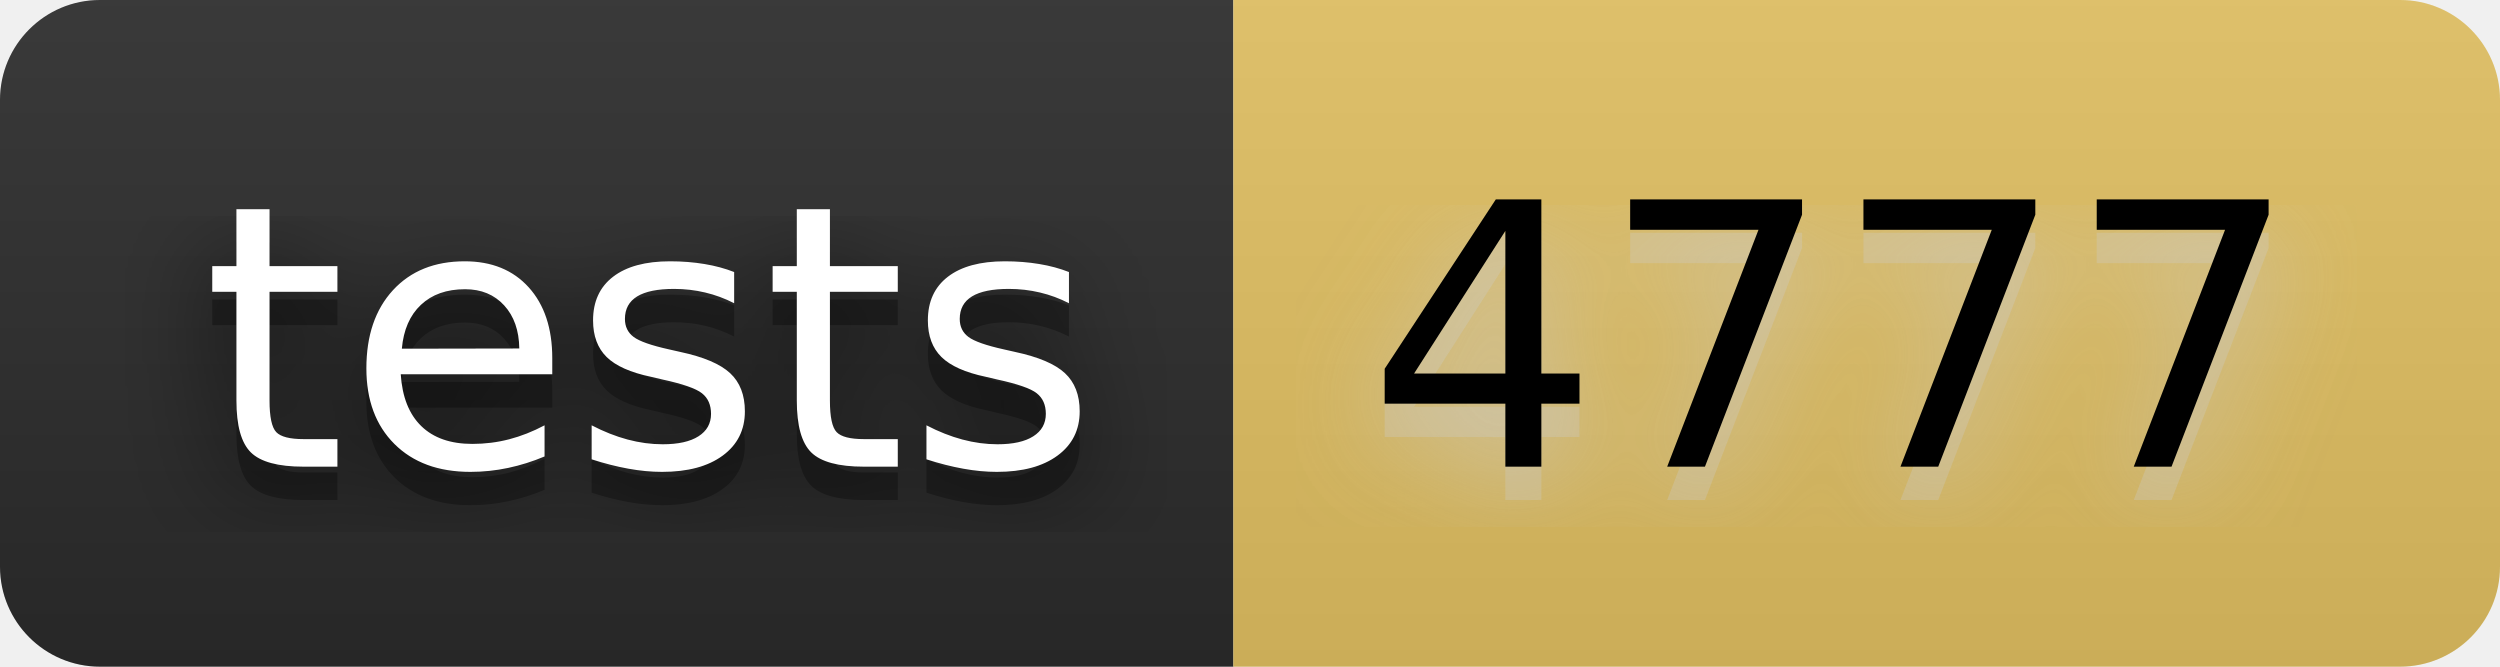
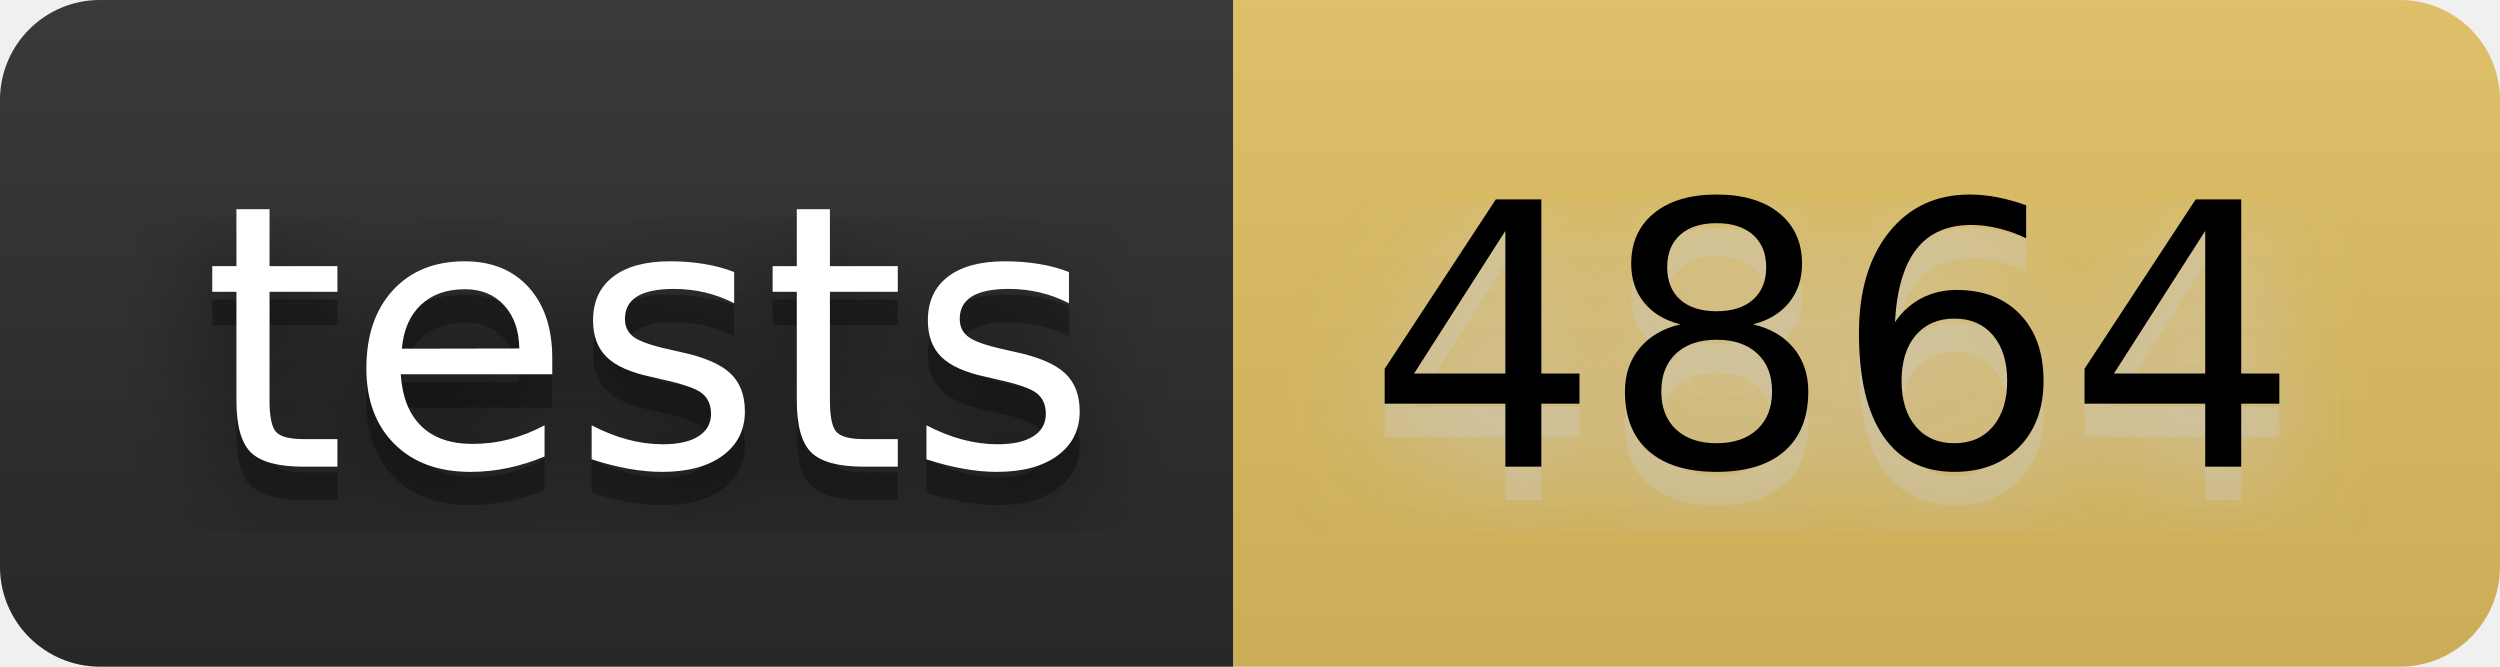
- <svg xmlns="http://www.w3.org/2000/svg" width="90" height="24" viewBox="0 0 75 20" role="img" aria-label="tests: 4777">
+ <svg xmlns="http://www.w3.org/2000/svg" width="90" height="24" viewBox="0 0 75 20" role="img" aria-label="tests: 4864">
  <filter id="blur">
    <feGaussianBlur stdDeviation="16" />
  </filter>
  <linearGradient id="s" x2="0" y2="100%">
    <stop offset="0" stop-color="#bbb" stop-opacity=".1" />
    <stop offset="1" stop-opacity=".1" />
  </linearGradient>
  <clipPath id="r">
    <rect width="75" height="20" rx="3" />
  </clipPath>
  <g clip-path="url(#r)">
    <rect width="37" height="20" fill="#2b2b2b" />
    <rect x="37" width="38" height="20" fill="#e2c162" />
    <rect width="75" height="20" fill="url(#s)" />
  </g>
  <g fill="#fff" text-anchor="middle" font-family="Verdana,Geneva,DejaVu Sans,sans-serif" text-rendering="geometricPrecision" font-size="110">
    <g transform="scale(.1)">
      <g aria-hidden="true" fill="#010101">
        <text x="195" y="150" fill-opacity=".8" filter="url(#blur)" textLength="270">tests</text>
        <text x="195" y="150" fill-opacity=".3" textLength="270">tests</text>
      </g>
      <text x="195" y="140" textLength="270">tests</text>
    </g>
    <g transform="scale(.1)">
      <g aria-hidden="true" fill="#ccc">
-         <text x="550" y="150" fill-opacity=".8" filter="url(#blur)" textLength="280">4777</text>
-         <text x="550" y="150" fill-opacity=".3" textLength="280">4777</text>
+         <text x="550" y="150" fill-opacity=".8" filter="url(#blur)" textLength="280">4864</text>
+         <text x="550" y="150" fill-opacity=".3" textLength="280">4864</text>
      </g>
-       <text x="550" y="140" textLength="280" fill="#000">4777</text>
+       <text x="550" y="140" textLength="280" fill="#000">4864</text>
    </g>
  </g>
</svg>
